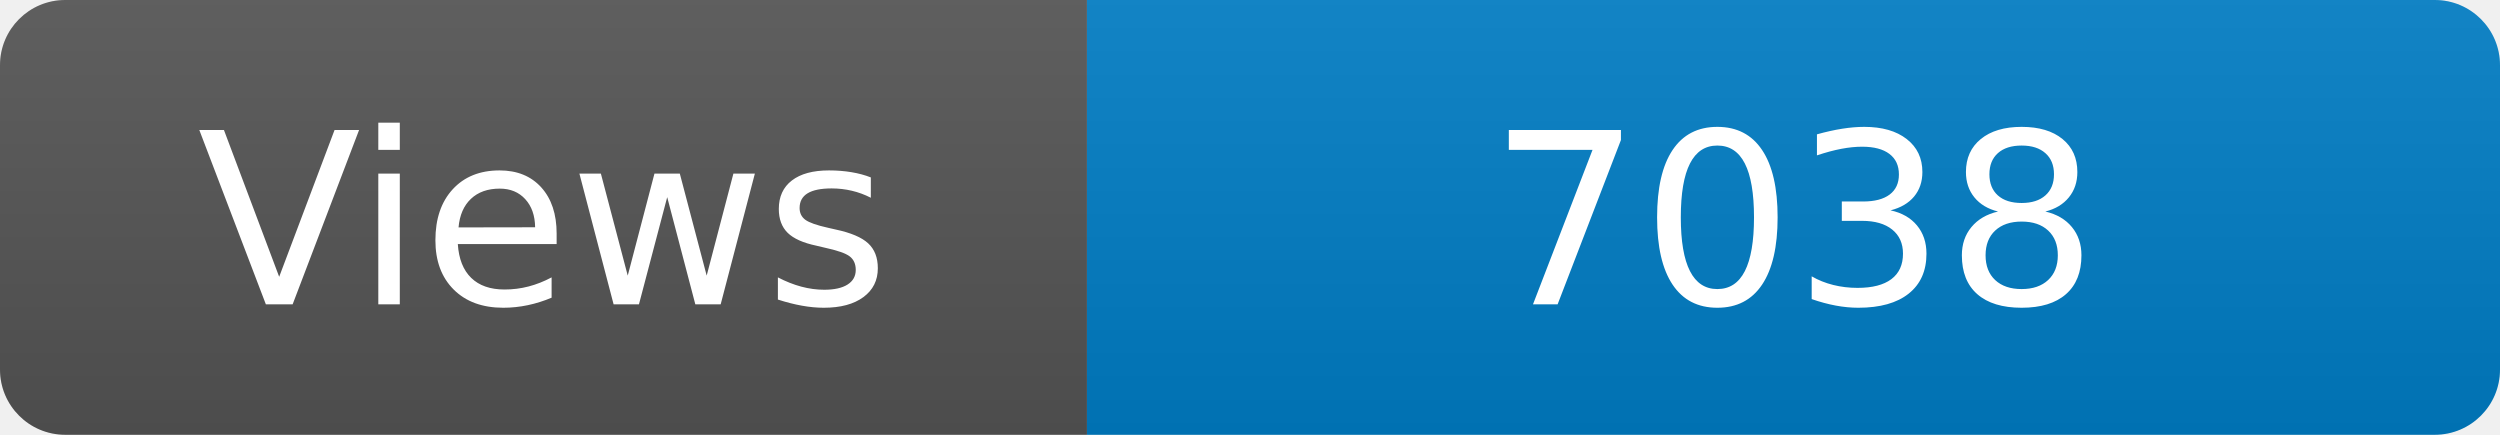
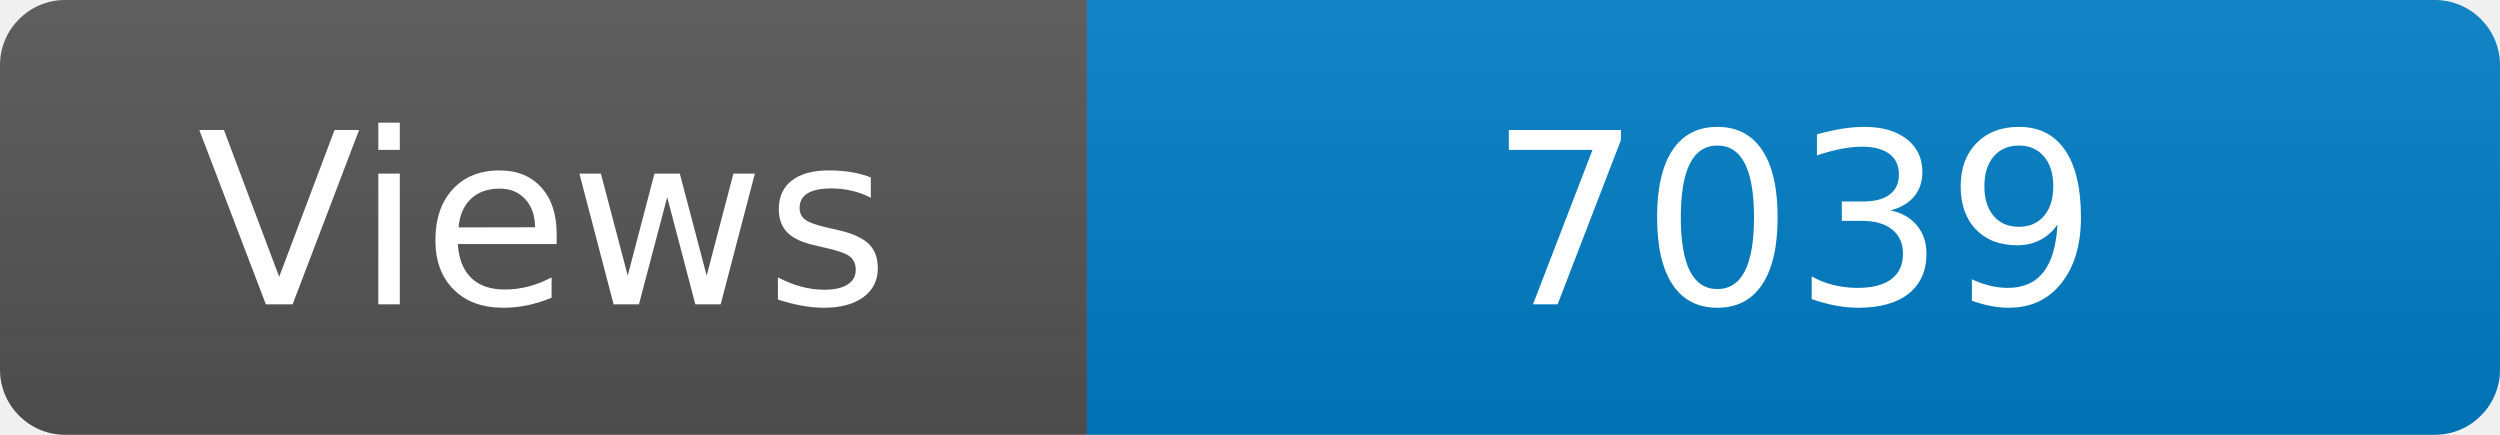
<svg xmlns="http://www.w3.org/2000/svg" width="115" height="20" role="img" aria-label="Maintained?: yes">
  <linearGradient id="s" x2="0" y2="100%">
    <stop offset="0" stop-color="#bbb" stop-opacity=".1" />
    <stop offset="1" stop-opacity=".1" />
  </linearGradient>
  <clipPath id="r">
    <rect width="115" height="20" rx="3" fill="#fff" />
  </clipPath>
  <g clip-path="url(#r)">
    <rect width="50" height="20" fill="#555" />
    <rect x="50" width="160" height="20" fill="#007ec6" />
    <rect width="115" height="20" fill="url(#s)" />
  </g>
  <g fill="#fff" text-anchor="middle" font-family="Verdana,Geneva,DejaVu Sans,sans-serif" font-size="110">
    <text x="250" y="140" transform="scale(.1)" fill="#fff">Views</text>
-     <text x="825" y="140" transform="scale(.1)" fill="#fff">7038</text>
+     <text x="825" y="140" transform="scale(.1)" fill="#fff">7039</text>
  </g>
</svg>
